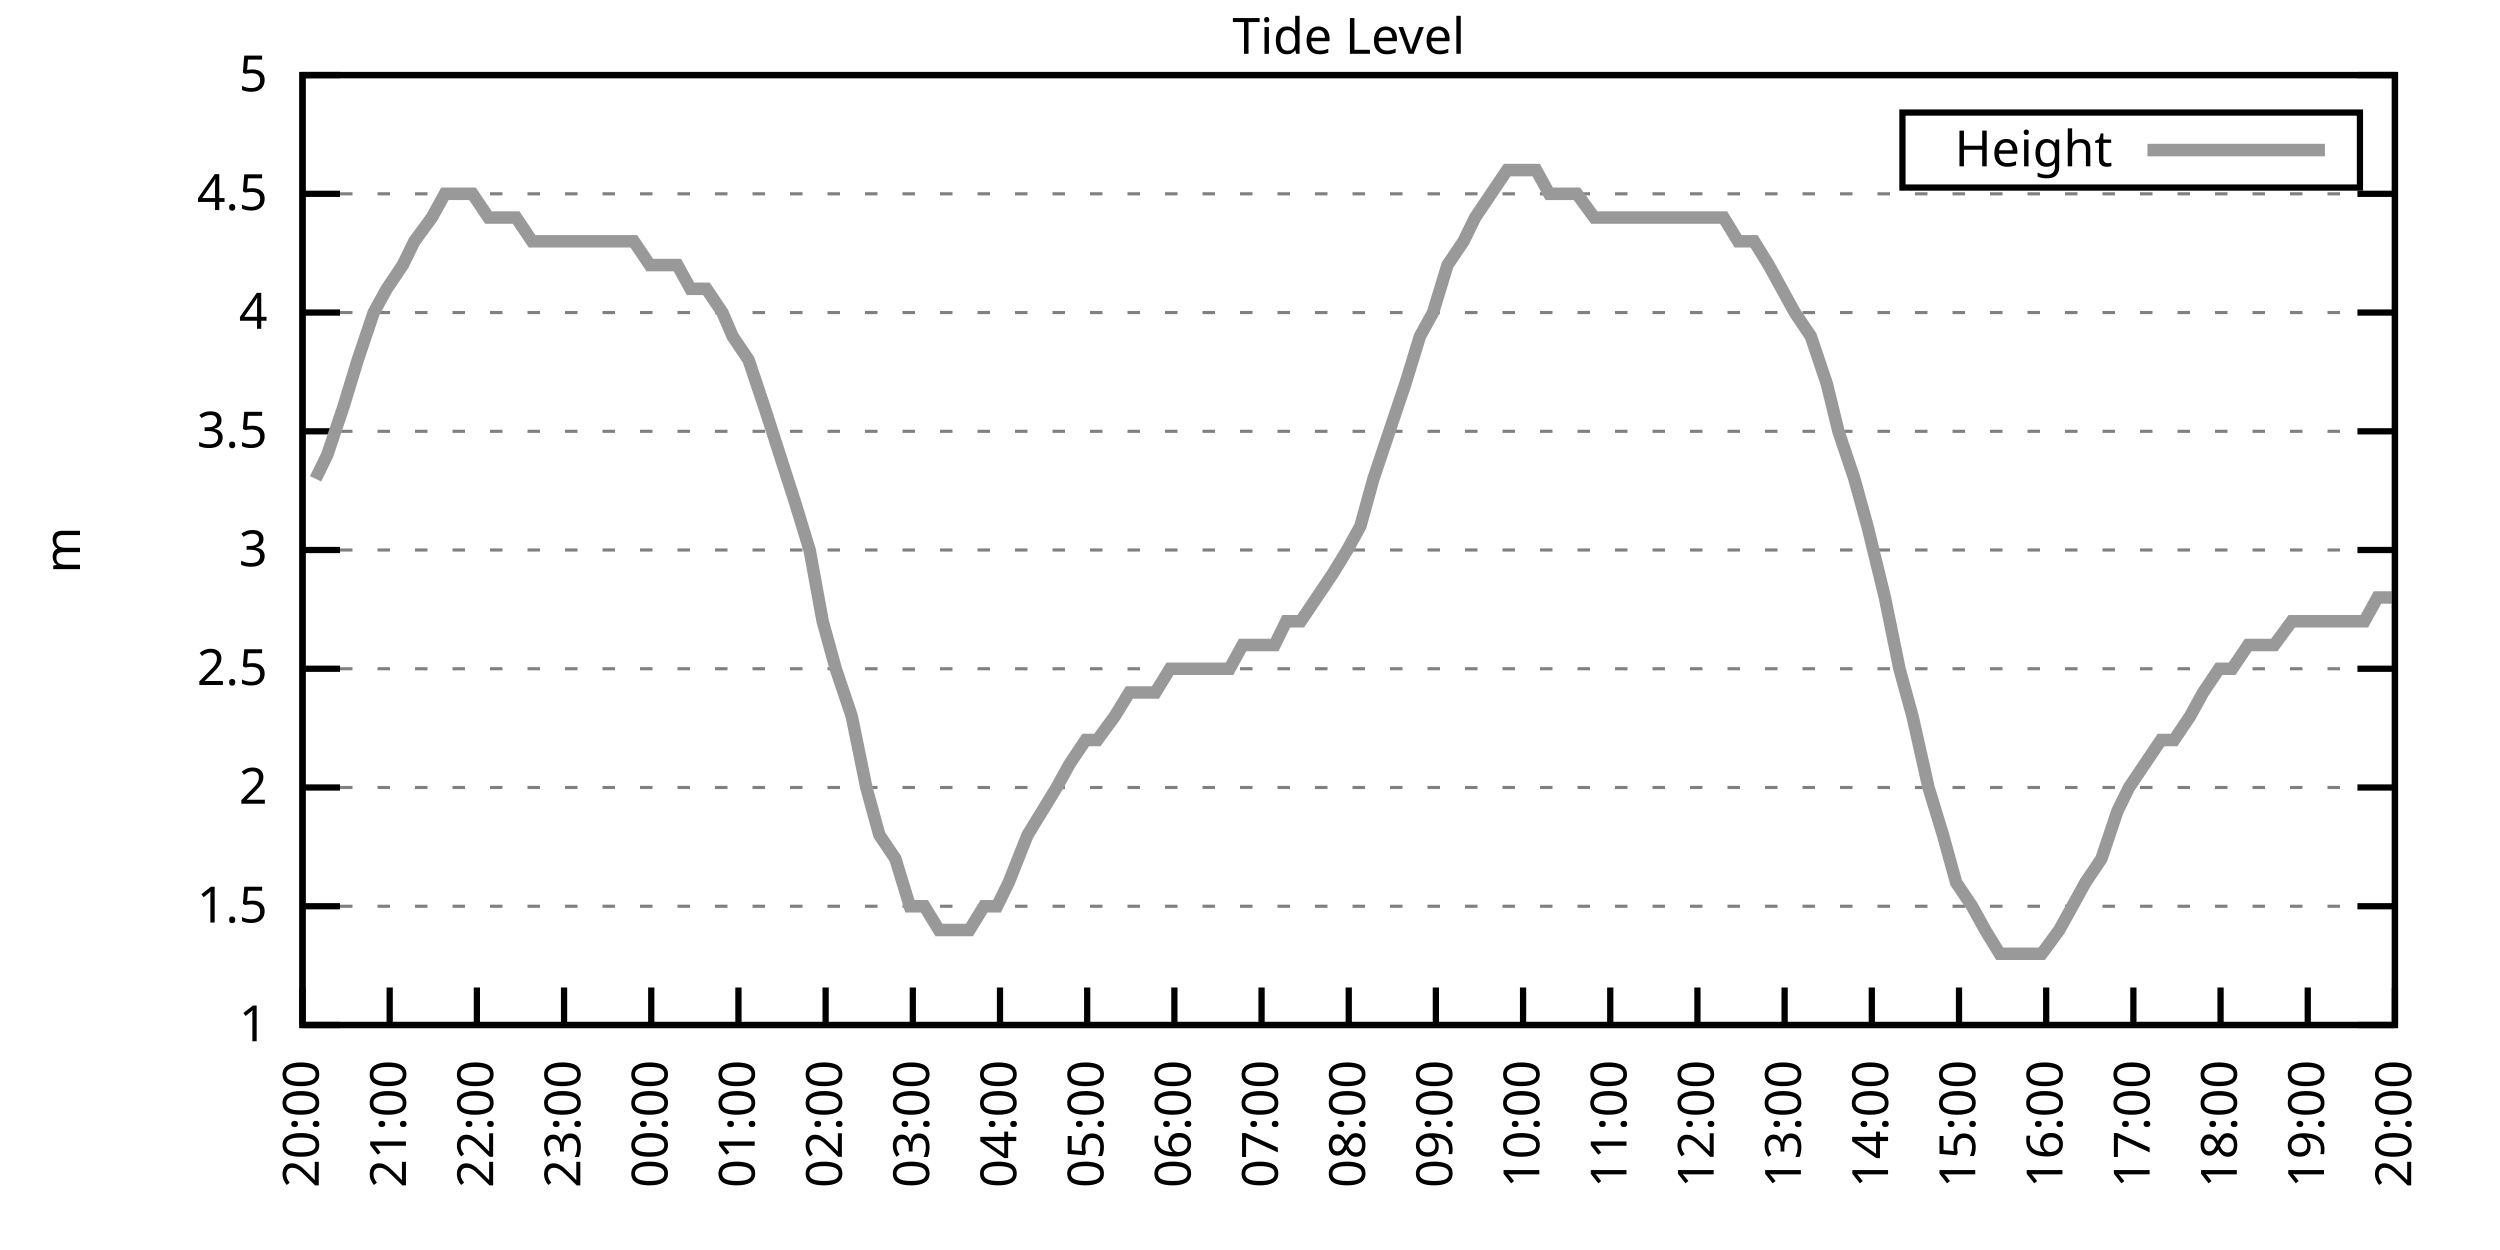
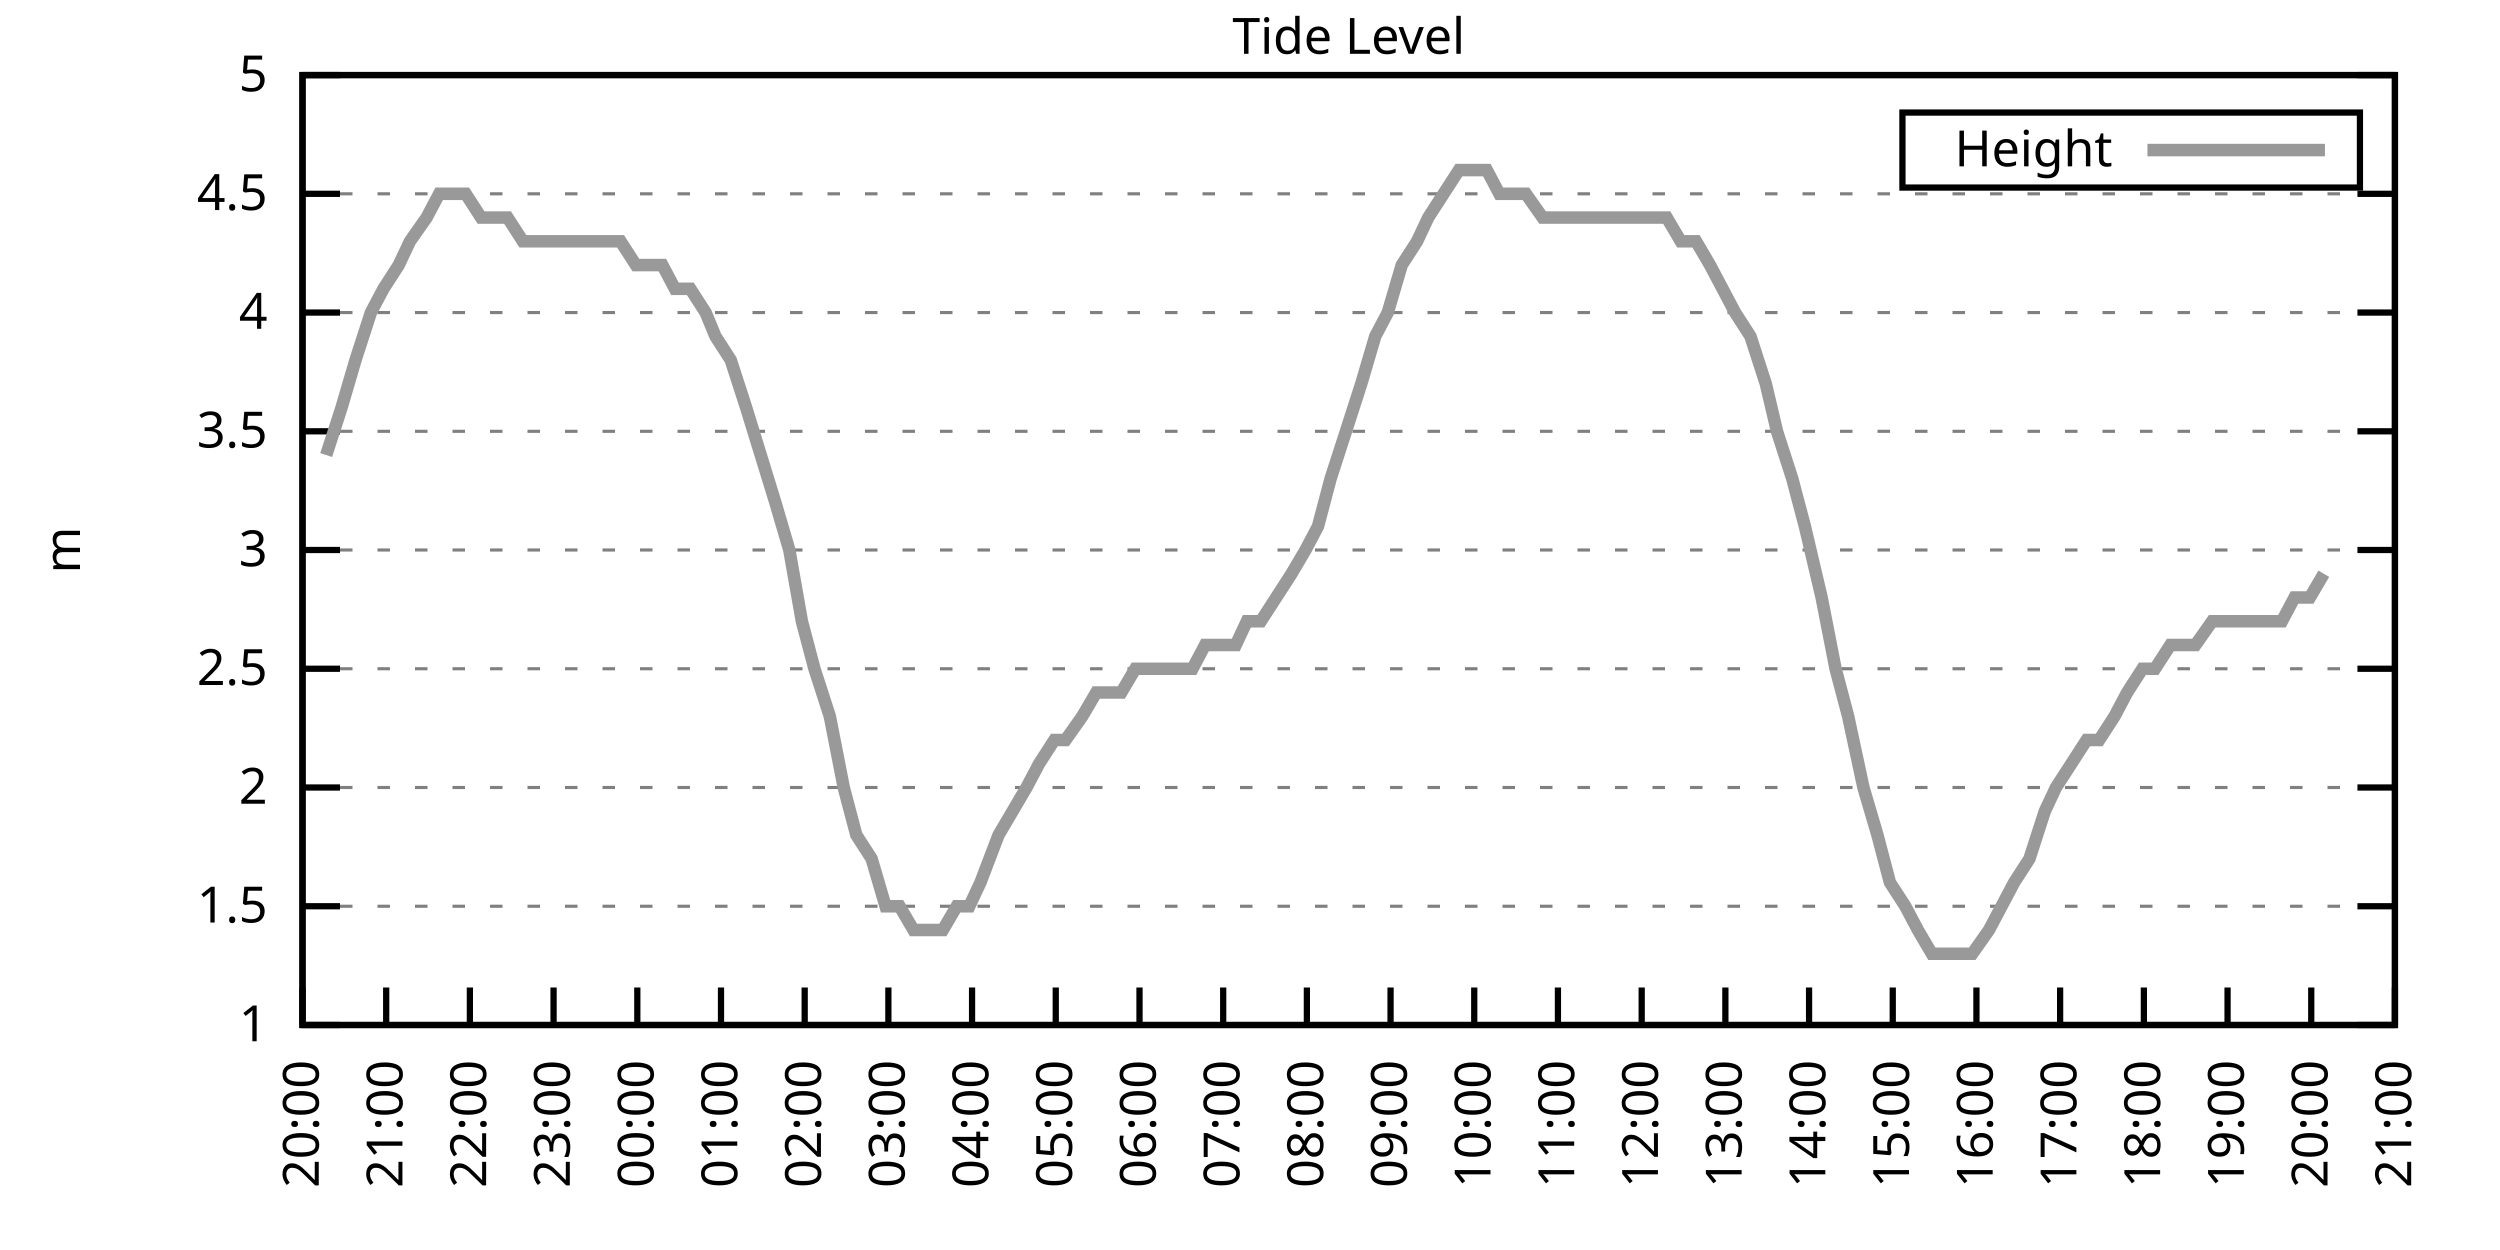
<svg xmlns="http://www.w3.org/2000/svg" xmlns:xlink="http://www.w3.org/1999/xlink" width="400" height="200" viewBox="0 0 400 200">
  <g id="gnuplot_canvas">
    <rect x="0" y="0" width="400" height="200" fill="none" />
    <defs>
      <circle id="gpDot" r="0.5" stroke-width="0.5" stroke="currentColor" />
      <path id="gpPt0" stroke-width="0.333" stroke="currentColor" d="M-1,0 h2 M0,-1 v2" />
      <path id="gpPt1" stroke-width="0.333" stroke="currentColor" d="M-1,-1 L1,1 M1,-1 L-1,1" />
      <path id="gpPt2" stroke-width="0.333" stroke="currentColor" d="M-1,0 L1,0 M0,-1 L0,1 M-1,-1 L1,1 M-1,1 L1,-1" />
      <rect id="gpPt3" stroke-width="0.333" stroke="currentColor" x="-1" y="-1" width="2" height="2" />
      <rect id="gpPt4" stroke-width="0.333" stroke="currentColor" fill="currentColor" x="-1" y="-1" width="2" height="2" />
      <circle id="gpPt5" stroke-width="0.333" stroke="currentColor" cx="0" cy="0" r="1" />
      <use xlink:href="#gpPt5" id="gpPt6" fill="currentColor" stroke="none" />
      <path id="gpPt7" stroke-width="0.333" stroke="currentColor" d="M0,-1.33 L-1.33,0.67 L1.33,0.67 z" />
      <use xlink:href="#gpPt7" id="gpPt8" fill="currentColor" stroke="none" />
      <use xlink:href="#gpPt7" id="gpPt9" stroke="currentColor" transform="rotate(180)" />
      <use xlink:href="#gpPt9" id="gpPt10" fill="currentColor" stroke="none" />
      <use xlink:href="#gpPt3" id="gpPt11" stroke="currentColor" transform="rotate(45)" />
      <use xlink:href="#gpPt11" id="gpPt12" fill="currentColor" stroke="none" />
      <path id="gpPt13" stroke-width="0.333" stroke="currentColor" d="M0,1.330 L1.265,0.411 L0.782,-1.067 L-0.782,-1.076 L-1.265,0.411 z" />
      <use xlink:href="#gpPt13" id="gpPt14" fill="currentColor" stroke="none" />
      <filter id="textbox" filterUnits="objectBoundingBox" x="0" y="0" height="1" width="1">
        <feFlood flood-color="white" flood-opacity="1" result="bgnd" />
        <feComposite in="SourceGraphic" in2="bgnd" operator="atop" />
      </filter>
      <filter id="greybox" filterUnits="objectBoundingBox" x="0" y="0" height="1" width="1">
        <feFlood flood-color="lightgrey" flood-opacity="1" result="grey" />
        <feComposite in="SourceGraphic" in2="grey" operator="atop" />
      </filter>
    </defs>
    <g fill="none" color="white" stroke="currentColor" stroke-width="1.00" stroke-linecap="butt" stroke-linejoin="miter">
</g>
    <g fill="none" color="black" stroke="currentColor" stroke-width="1.00" stroke-linecap="butt" stroke-linejoin="miter">
      <g stroke="none" shape-rendering="crispEdges">
        <polygon fill="rgb(255, 255, 255)" points="48.40,164.00 383.18,164.00 383.18,12.02 48.40,12.02 " />
      </g>
    </g>
    <g fill="none" color="black" stroke="currentColor" stroke-width="1.00" stroke-linecap="butt" stroke-linejoin="miter">
</g>
    <g fill="none" color="black" stroke="black" stroke-width="0.50" stroke-linecap="butt" stroke-linejoin="miter">
</g>
    <g fill="none" color="gray" stroke="currentColor" stroke-width="0.50" stroke-linecap="butt" stroke-linejoin="miter">
      <path stroke="gray" stroke-dasharray="2,4" class="gridline" d="M48.40,164.00 L383.19,164.00  " />
    </g>
    <g fill="none" color="gray" stroke="gray" stroke-width="1.00" stroke-linecap="butt" stroke-linejoin="miter">
</g>
    <g fill="none" color="black" stroke="currentColor" stroke-width="1.00" stroke-linecap="butt" stroke-linejoin="miter">
      <path stroke="black" d="M48.40,164.00 L54.40,164.00 M383.19,164.00 L377.19,164.00  " />
      <g transform="translate(42.80,166.60)" stroke="none" fill="black" font-family="Sans" font-size="8.00" text-anchor="end">
        <text>
          <tspan font-family="Sans"> 1</tspan>
        </text>
      </g>
    </g>
    <g fill="none" color="black" stroke="currentColor" stroke-width="1.00" stroke-linecap="butt" stroke-linejoin="miter">
</g>
    <g fill="none" color="black" stroke="black" stroke-width="0.50" stroke-linecap="butt" stroke-linejoin="miter">
</g>
    <g fill="none" color="gray" stroke="currentColor" stroke-width="0.50" stroke-linecap="butt" stroke-linejoin="miter">
      <path stroke="gray" stroke-dasharray="2,4" class="gridline" d="M48.40,145.00 L383.19,145.00  " />
    </g>
    <g fill="none" color="gray" stroke="gray" stroke-width="1.00" stroke-linecap="butt" stroke-linejoin="miter">
</g>
    <g fill="none" color="black" stroke="currentColor" stroke-width="1.00" stroke-linecap="butt" stroke-linejoin="miter">
      <path stroke="black" d="M48.40,145.00 L54.40,145.00 M383.19,145.00 L377.19,145.00  " />
      <g transform="translate(42.80,147.60)" stroke="none" fill="black" font-family="Sans" font-size="8.00" text-anchor="end">
        <text>
          <tspan font-family="Sans"> 1.5</tspan>
        </text>
      </g>
    </g>
    <g fill="none" color="black" stroke="currentColor" stroke-width="1.00" stroke-linecap="butt" stroke-linejoin="miter">
</g>
    <g fill="none" color="black" stroke="black" stroke-width="0.50" stroke-linecap="butt" stroke-linejoin="miter">
</g>
    <g fill="none" color="gray" stroke="currentColor" stroke-width="0.50" stroke-linecap="butt" stroke-linejoin="miter">
      <path stroke="gray" stroke-dasharray="2,4" class="gridline" d="M48.40,126.00 L383.19,126.00  " />
    </g>
    <g fill="none" color="gray" stroke="gray" stroke-width="1.00" stroke-linecap="butt" stroke-linejoin="miter">
</g>
    <g fill="none" color="black" stroke="currentColor" stroke-width="1.00" stroke-linecap="butt" stroke-linejoin="miter">
      <path stroke="black" d="M48.40,126.00 L54.40,126.00 M383.19,126.00 L377.19,126.00  " />
      <g transform="translate(42.80,128.60)" stroke="none" fill="black" font-family="Sans" font-size="8.00" text-anchor="end">
        <text>
          <tspan font-family="Sans"> 2</tspan>
        </text>
      </g>
    </g>
    <g fill="none" color="black" stroke="currentColor" stroke-width="1.00" stroke-linecap="butt" stroke-linejoin="miter">
</g>
    <g fill="none" color="black" stroke="black" stroke-width="0.50" stroke-linecap="butt" stroke-linejoin="miter">
</g>
    <g fill="none" color="gray" stroke="currentColor" stroke-width="0.50" stroke-linecap="butt" stroke-linejoin="miter">
      <path stroke="gray" stroke-dasharray="2,4" class="gridline" d="M48.40,107.00 L383.19,107.00  " />
    </g>
    <g fill="none" color="gray" stroke="gray" stroke-width="1.00" stroke-linecap="butt" stroke-linejoin="miter">
</g>
    <g fill="none" color="black" stroke="currentColor" stroke-width="1.00" stroke-linecap="butt" stroke-linejoin="miter">
      <path stroke="black" d="M48.40,107.00 L54.40,107.00 M383.19,107.00 L377.19,107.00  " />
      <g transform="translate(42.80,109.60)" stroke="none" fill="black" font-family="Sans" font-size="8.00" text-anchor="end">
        <text>
          <tspan font-family="Sans"> 2.5</tspan>
        </text>
      </g>
    </g>
    <g fill="none" color="black" stroke="currentColor" stroke-width="1.00" stroke-linecap="butt" stroke-linejoin="miter">
</g>
    <g fill="none" color="black" stroke="black" stroke-width="0.50" stroke-linecap="butt" stroke-linejoin="miter">
</g>
    <g fill="none" color="gray" stroke="currentColor" stroke-width="0.50" stroke-linecap="butt" stroke-linejoin="miter">
      <path stroke="gray" stroke-dasharray="2,4" class="gridline" d="M48.40,88.00 L383.19,88.00  " />
    </g>
    <g fill="none" color="gray" stroke="gray" stroke-width="1.00" stroke-linecap="butt" stroke-linejoin="miter">
</g>
    <g fill="none" color="black" stroke="currentColor" stroke-width="1.00" stroke-linecap="butt" stroke-linejoin="miter">
      <path stroke="black" d="M48.40,88.00 L54.40,88.00 M383.19,88.00 L377.19,88.00  " />
      <g transform="translate(42.80,90.60)" stroke="none" fill="black" font-family="Sans" font-size="8.00" text-anchor="end">
        <text>
          <tspan font-family="Sans"> 3</tspan>
        </text>
      </g>
    </g>
    <g fill="none" color="black" stroke="currentColor" stroke-width="1.00" stroke-linecap="butt" stroke-linejoin="miter">
</g>
    <g fill="none" color="black" stroke="black" stroke-width="0.50" stroke-linecap="butt" stroke-linejoin="miter">
</g>
    <g fill="none" color="gray" stroke="currentColor" stroke-width="0.50" stroke-linecap="butt" stroke-linejoin="miter">
      <path stroke="gray" stroke-dasharray="2,4" class="gridline" d="M48.40,69.01 L383.19,69.01  " />
    </g>
    <g fill="none" color="gray" stroke="gray" stroke-width="1.00" stroke-linecap="butt" stroke-linejoin="miter">
</g>
    <g fill="none" color="black" stroke="currentColor" stroke-width="1.00" stroke-linecap="butt" stroke-linejoin="miter">
      <path stroke="black" d="M48.40,69.01 L54.40,69.01 M383.19,69.01 L377.19,69.01  " />
      <g transform="translate(42.80,71.61)" stroke="none" fill="black" font-family="Sans" font-size="8.00" text-anchor="end">
        <text>
          <tspan font-family="Sans"> 3.5</tspan>
        </text>
      </g>
    </g>
    <g fill="none" color="black" stroke="currentColor" stroke-width="1.00" stroke-linecap="butt" stroke-linejoin="miter">
</g>
    <g fill="none" color="black" stroke="black" stroke-width="0.50" stroke-linecap="butt" stroke-linejoin="miter">
</g>
    <g fill="none" color="gray" stroke="currentColor" stroke-width="0.50" stroke-linecap="butt" stroke-linejoin="miter">
      <path stroke="gray" stroke-dasharray="2,4" class="gridline" d="M48.40,50.01 L383.19,50.01  " />
    </g>
    <g fill="none" color="gray" stroke="gray" stroke-width="1.00" stroke-linecap="butt" stroke-linejoin="miter">
</g>
    <g fill="none" color="black" stroke="currentColor" stroke-width="1.00" stroke-linecap="butt" stroke-linejoin="miter">
      <path stroke="black" d="M48.40,50.01 L54.40,50.01 M383.19,50.01 L377.19,50.01  " />
      <g transform="translate(42.80,52.61)" stroke="none" fill="black" font-family="Sans" font-size="8.00" text-anchor="end">
        <text>
          <tspan font-family="Sans"> 4</tspan>
        </text>
      </g>
    </g>
    <g fill="none" color="black" stroke="currentColor" stroke-width="1.00" stroke-linecap="butt" stroke-linejoin="miter">
</g>
    <g fill="none" color="black" stroke="black" stroke-width="0.50" stroke-linecap="butt" stroke-linejoin="miter">
</g>
    <g fill="none" color="gray" stroke="currentColor" stroke-width="0.50" stroke-linecap="butt" stroke-linejoin="miter">
      <path stroke="gray" stroke-dasharray="2,4" class="gridline" d="M48.40,31.01 L383.19,31.01  " />
    </g>
    <g fill="none" color="gray" stroke="gray" stroke-width="1.00" stroke-linecap="butt" stroke-linejoin="miter">
</g>
    <g fill="none" color="black" stroke="currentColor" stroke-width="1.00" stroke-linecap="butt" stroke-linejoin="miter">
      <path stroke="black" d="M48.40,31.01 L54.40,31.01 M383.19,31.01 L377.19,31.01  " />
      <g transform="translate(42.80,33.61)" stroke="none" fill="black" font-family="Sans" font-size="8.00" text-anchor="end">
        <text>
          <tspan font-family="Sans"> 4.5</tspan>
        </text>
      </g>
    </g>
    <g fill="none" color="black" stroke="currentColor" stroke-width="1.00" stroke-linecap="butt" stroke-linejoin="miter">
</g>
    <g fill="none" color="black" stroke="black" stroke-width="0.50" stroke-linecap="butt" stroke-linejoin="miter">
</g>
    <g fill="none" color="gray" stroke="currentColor" stroke-width="0.50" stroke-linecap="butt" stroke-linejoin="miter">
      <path stroke="gray" stroke-dasharray="2,4" class="gridline" d="M48.40,12.01 L383.19,12.01  " />
    </g>
    <g fill="none" color="gray" stroke="gray" stroke-width="1.00" stroke-linecap="butt" stroke-linejoin="miter">
</g>
    <g fill="none" color="black" stroke="currentColor" stroke-width="1.00" stroke-linecap="butt" stroke-linejoin="miter">
      <path stroke="black" d="M48.40,12.01 L54.40,12.01 M383.19,12.01 L377.19,12.01  " />
      <g transform="translate(42.80,14.61)" stroke="none" fill="black" font-family="Sans" font-size="8.00" text-anchor="end">
        <text>
          <tspan font-family="Sans"> 5</tspan>
        </text>
      </g>
    </g>
    <g fill="none" color="black" stroke="currentColor" stroke-width="1.00" stroke-linecap="butt" stroke-linejoin="miter">
      <path stroke="black" d="M48.40,164.00 L48.40,158.00  " />
      <g transform="translate(51.00,169.60) rotate(270.00)" stroke="none" fill="black" font-family="Sans" font-size="8.00" text-anchor="end">
        <text>
          <tspan font-family="Sans">20:00</tspan>
        </text>
      </g>
    </g>
    <g fill="none" color="black" stroke="currentColor" stroke-width="1.00" stroke-linecap="butt" stroke-linejoin="miter">
-       <path stroke="black" d="M62.35,164.00 L62.35,158.00  " />
-       <g transform="translate(64.95,169.60) rotate(270.00)" stroke="none" fill="black" font-family="Sans" font-size="8.00" text-anchor="end">
+       <path stroke="black" d="M61.79,164.00 L61.79,158.00  " />
+       <g transform="translate(64.39,169.60) rotate(270.00)" stroke="none" fill="black" font-family="Sans" font-size="8.00" text-anchor="end">
        <text>
          <tspan font-family="Sans">21:00</tspan>
        </text>
      </g>
    </g>
    <g fill="none" color="black" stroke="currentColor" stroke-width="1.00" stroke-linecap="butt" stroke-linejoin="miter">
-       <path stroke="black" d="M76.30,164.00 L76.30,158.00  " />
-       <g transform="translate(78.90,169.60) rotate(270.00)" stroke="none" fill="black" font-family="Sans" font-size="8.00" text-anchor="end">
+       <path stroke="black" d="M75.18,164.00 L75.18,158.00  " />
+       <g transform="translate(77.78,169.60) rotate(270.00)" stroke="none" fill="black" font-family="Sans" font-size="8.00" text-anchor="end">
        <text>
          <tspan font-family="Sans">22:00</tspan>
        </text>
      </g>
    </g>
    <g fill="none" color="black" stroke="currentColor" stroke-width="1.00" stroke-linecap="butt" stroke-linejoin="miter">
-       <path stroke="black" d="M90.25,164.00 L90.25,158.00  " />
-       <g transform="translate(92.85,169.60) rotate(270.00)" stroke="none" fill="black" font-family="Sans" font-size="8.00" text-anchor="end">
+       <path stroke="black" d="M88.57,164.00 L88.57,158.00  " />
+       <g transform="translate(91.17,169.60) rotate(270.00)" stroke="none" fill="black" font-family="Sans" font-size="8.00" text-anchor="end">
        <text>
          <tspan font-family="Sans">23:00</tspan>
        </text>
      </g>
    </g>
    <g fill="none" color="black" stroke="currentColor" stroke-width="1.00" stroke-linecap="butt" stroke-linejoin="miter">
-       <path stroke="black" d="M104.20,164.00 L104.20,158.00  " />
-       <g transform="translate(106.80,169.60) rotate(270.00)" stroke="none" fill="black" font-family="Sans" font-size="8.00" text-anchor="end">
+       <path stroke="black" d="M101.97,164.00 L101.97,158.00  " />
+       <g transform="translate(104.57,169.60) rotate(270.00)" stroke="none" fill="black" font-family="Sans" font-size="8.00" text-anchor="end">
        <text>
          <tspan font-family="Sans">00:00</tspan>
        </text>
      </g>
    </g>
    <g fill="none" color="black" stroke="currentColor" stroke-width="1.00" stroke-linecap="butt" stroke-linejoin="miter">
-       <path stroke="black" d="M118.15,164.00 L118.15,158.00  " />
-       <g transform="translate(120.75,169.60) rotate(270.00)" stroke="none" fill="black" font-family="Sans" font-size="8.00" text-anchor="end">
+       <path stroke="black" d="M115.36,164.00 L115.36,158.00  " />
+       <g transform="translate(117.96,169.60) rotate(270.00)" stroke="none" fill="black" font-family="Sans" font-size="8.00" text-anchor="end">
        <text>
          <tspan font-family="Sans">01:00</tspan>
        </text>
      </g>
    </g>
    <g fill="none" color="black" stroke="currentColor" stroke-width="1.00" stroke-linecap="butt" stroke-linejoin="miter">
-       <path stroke="black" d="M132.10,164.00 L132.10,158.00  " />
-       <g transform="translate(134.70,169.60) rotate(270.00)" stroke="none" fill="black" font-family="Sans" font-size="8.00" text-anchor="end">
+       <path stroke="black" d="M128.75,164.00 L128.75,158.00  " />
+       <g transform="translate(131.35,169.60) rotate(270.00)" stroke="none" fill="black" font-family="Sans" font-size="8.00" text-anchor="end">
        <text>
          <tspan font-family="Sans">02:00</tspan>
        </text>
      </g>
    </g>
    <g fill="none" color="black" stroke="currentColor" stroke-width="1.00" stroke-linecap="butt" stroke-linejoin="miter">
-       <path stroke="black" d="M146.05,164.00 L146.05,158.00  " />
-       <g transform="translate(148.65,169.60) rotate(270.00)" stroke="none" fill="black" font-family="Sans" font-size="8.00" text-anchor="end">
+       <path stroke="black" d="M142.14,164.00 L142.14,158.00  " />
+       <g transform="translate(144.74,169.60) rotate(270.00)" stroke="none" fill="black" font-family="Sans" font-size="8.00" text-anchor="end">
        <text>
          <tspan font-family="Sans">03:00</tspan>
        </text>
      </g>
    </g>
    <g fill="none" color="black" stroke="currentColor" stroke-width="1.00" stroke-linecap="butt" stroke-linejoin="miter">
-       <path stroke="black" d="M160.00,164.00 L160.00,158.00  " />
-       <g transform="translate(162.60,169.60) rotate(270.00)" stroke="none" fill="black" font-family="Sans" font-size="8.00" text-anchor="end">
+       <path stroke="black" d="M155.53,164.00 L155.53,158.00  " />
+       <g transform="translate(158.13,169.60) rotate(270.00)" stroke="none" fill="black" font-family="Sans" font-size="8.00" text-anchor="end">
        <text>
          <tspan font-family="Sans">04:00</tspan>
        </text>
      </g>
    </g>
    <g fill="none" color="black" stroke="currentColor" stroke-width="1.00" stroke-linecap="butt" stroke-linejoin="miter">
-       <path stroke="black" d="M173.95,164.00 L173.95,158.00  " />
-       <g transform="translate(176.55,169.60) rotate(270.00)" stroke="none" fill="black" font-family="Sans" font-size="8.00" text-anchor="end">
+       <path stroke="black" d="M168.92,164.00 L168.92,158.00  " />
+       <g transform="translate(171.52,169.60) rotate(270.00)" stroke="none" fill="black" font-family="Sans" font-size="8.00" text-anchor="end">
        <text>
          <tspan font-family="Sans">05:00</tspan>
        </text>
      </g>
    </g>
    <g fill="none" color="black" stroke="currentColor" stroke-width="1.00" stroke-linecap="butt" stroke-linejoin="miter">
-       <path stroke="black" d="M187.90,164.00 L187.90,158.00  " />
-       <g transform="translate(190.50,169.60) rotate(270.00)" stroke="none" fill="black" font-family="Sans" font-size="8.00" text-anchor="end">
+       <path stroke="black" d="M182.32,164.00 L182.32,158.00  " />
+       <g transform="translate(184.92,169.60) rotate(270.00)" stroke="none" fill="black" font-family="Sans" font-size="8.00" text-anchor="end">
        <text>
          <tspan font-family="Sans">06:00</tspan>
        </text>
      </g>
    </g>
    <g fill="none" color="black" stroke="currentColor" stroke-width="1.00" stroke-linecap="butt" stroke-linejoin="miter">
-       <path stroke="black" d="M201.85,164.00 L201.85,158.00  " />
-       <g transform="translate(204.45,169.60) rotate(270.00)" stroke="none" fill="black" font-family="Sans" font-size="8.00" text-anchor="end">
+       <path stroke="black" d="M195.71,164.00 L195.71,158.00  " />
+       <g transform="translate(198.31,169.60) rotate(270.00)" stroke="none" fill="black" font-family="Sans" font-size="8.00" text-anchor="end">
        <text>
          <tspan font-family="Sans">07:00</tspan>
        </text>
      </g>
    </g>
    <g fill="none" color="black" stroke="currentColor" stroke-width="1.00" stroke-linecap="butt" stroke-linejoin="miter">
-       <path stroke="black" d="M215.80,164.00 L215.80,158.00  " />
-       <g transform="translate(218.40,169.60) rotate(270.00)" stroke="none" fill="black" font-family="Sans" font-size="8.00" text-anchor="end">
+       <path stroke="black" d="M209.10,164.00 L209.10,158.00  " />
+       <g transform="translate(211.70,169.60) rotate(270.00)" stroke="none" fill="black" font-family="Sans" font-size="8.00" text-anchor="end">
        <text>
          <tspan font-family="Sans">08:00</tspan>
        </text>
      </g>
    </g>
    <g fill="none" color="black" stroke="currentColor" stroke-width="1.00" stroke-linecap="butt" stroke-linejoin="miter">
-       <path stroke="black" d="M229.74,164.00 L229.74,158.00  " />
-       <g transform="translate(232.34,169.60) rotate(270.00)" stroke="none" fill="black" font-family="Sans" font-size="8.00" text-anchor="end">
+       <path stroke="black" d="M222.49,164.00 L222.49,158.00  " />
+       <g transform="translate(225.09,169.60) rotate(270.00)" stroke="none" fill="black" font-family="Sans" font-size="8.00" text-anchor="end">
        <text>
          <tspan font-family="Sans">09:00</tspan>
        </text>
      </g>
    </g>
    <g fill="none" color="black" stroke="currentColor" stroke-width="1.00" stroke-linecap="butt" stroke-linejoin="miter">
-       <path stroke="black" d="M243.69,164.00 L243.69,158.00  " />
-       <g transform="translate(246.29,169.60) rotate(270.00)" stroke="none" fill="black" font-family="Sans" font-size="8.00" text-anchor="end">
+       <path stroke="black" d="M235.88,164.00 L235.88,158.00  " />
+       <g transform="translate(238.48,169.60) rotate(270.00)" stroke="none" fill="black" font-family="Sans" font-size="8.00" text-anchor="end">
        <text>
          <tspan font-family="Sans">10:00</tspan>
        </text>
      </g>
    </g>
    <g fill="none" color="black" stroke="currentColor" stroke-width="1.00" stroke-linecap="butt" stroke-linejoin="miter">
-       <path stroke="black" d="M257.64,164.00 L257.64,158.00  " />
-       <g transform="translate(260.24,169.60) rotate(270.00)" stroke="none" fill="black" font-family="Sans" font-size="8.00" text-anchor="end">
+       <path stroke="black" d="M249.27,164.00 L249.27,158.00  " />
+       <g transform="translate(251.87,169.60) rotate(270.00)" stroke="none" fill="black" font-family="Sans" font-size="8.00" text-anchor="end">
        <text>
          <tspan font-family="Sans">11:00</tspan>
        </text>
      </g>
    </g>
    <g fill="none" color="black" stroke="currentColor" stroke-width="1.00" stroke-linecap="butt" stroke-linejoin="miter">
-       <path stroke="black" d="M271.59,164.00 L271.59,158.00  " />
-       <g transform="translate(274.19,169.60) rotate(270.00)" stroke="none" fill="black" font-family="Sans" font-size="8.00" text-anchor="end">
+       <path stroke="black" d="M262.67,164.00 L262.67,158.00  " />
+       <g transform="translate(265.27,169.60) rotate(270.00)" stroke="none" fill="black" font-family="Sans" font-size="8.00" text-anchor="end">
        <text>
          <tspan font-family="Sans">12:00</tspan>
        </text>
      </g>
    </g>
    <g fill="none" color="black" stroke="currentColor" stroke-width="1.00" stroke-linecap="butt" stroke-linejoin="miter">
-       <path stroke="black" d="M285.54,164.00 L285.54,158.00  " />
-       <g transform="translate(288.14,169.60) rotate(270.00)" stroke="none" fill="black" font-family="Sans" font-size="8.00" text-anchor="end">
+       <path stroke="black" d="M276.06,164.00 L276.06,158.00  " />
+       <g transform="translate(278.66,169.60) rotate(270.00)" stroke="none" fill="black" font-family="Sans" font-size="8.00" text-anchor="end">
        <text>
          <tspan font-family="Sans">13:00</tspan>
        </text>
      </g>
    </g>
    <g fill="none" color="black" stroke="currentColor" stroke-width="1.00" stroke-linecap="butt" stroke-linejoin="miter">
-       <path stroke="black" d="M299.49,164.00 L299.49,158.00  " />
-       <g transform="translate(302.09,169.60) rotate(270.00)" stroke="none" fill="black" font-family="Sans" font-size="8.00" text-anchor="end">
+       <path stroke="black" d="M289.45,164.00 L289.45,158.00  " />
+       <g transform="translate(292.05,169.60) rotate(270.00)" stroke="none" fill="black" font-family="Sans" font-size="8.00" text-anchor="end">
        <text>
          <tspan font-family="Sans">14:00</tspan>
        </text>
      </g>
    </g>
    <g fill="none" color="black" stroke="currentColor" stroke-width="1.00" stroke-linecap="butt" stroke-linejoin="miter">
-       <path stroke="black" d="M313.44,164.00 L313.44,158.00  " />
-       <g transform="translate(316.04,169.60) rotate(270.00)" stroke="none" fill="black" font-family="Sans" font-size="8.00" text-anchor="end">
+       <path stroke="black" d="M302.84,164.00 L302.84,158.00  " />
+       <g transform="translate(305.44,169.60) rotate(270.00)" stroke="none" fill="black" font-family="Sans" font-size="8.00" text-anchor="end">
        <text>
          <tspan font-family="Sans">15:00</tspan>
        </text>
      </g>
    </g>
    <g fill="none" color="black" stroke="currentColor" stroke-width="1.00" stroke-linecap="butt" stroke-linejoin="miter">
-       <path stroke="black" d="M327.39,164.00 L327.39,158.00  " />
-       <g transform="translate(329.99,169.60) rotate(270.00)" stroke="none" fill="black" font-family="Sans" font-size="8.00" text-anchor="end">
+       <path stroke="black" d="M316.23,164.00 L316.23,158.00  " />
+       <g transform="translate(318.83,169.60) rotate(270.00)" stroke="none" fill="black" font-family="Sans" font-size="8.00" text-anchor="end">
        <text>
          <tspan font-family="Sans">16:00</tspan>
        </text>
      </g>
    </g>
    <g fill="none" color="black" stroke="currentColor" stroke-width="1.00" stroke-linecap="butt" stroke-linejoin="miter">
-       <path stroke="black" d="M341.34,164.00 L341.34,158.00  " />
-       <g transform="translate(343.94,169.60) rotate(270.00)" stroke="none" fill="black" font-family="Sans" font-size="8.00" text-anchor="end">
+       <path stroke="black" d="M329.62,164.00 L329.62,158.00  " />
+       <g transform="translate(332.22,169.60) rotate(270.00)" stroke="none" fill="black" font-family="Sans" font-size="8.00" text-anchor="end">
        <text>
          <tspan font-family="Sans">17:00</tspan>
        </text>
      </g>
    </g>
    <g fill="none" color="black" stroke="currentColor" stroke-width="1.00" stroke-linecap="butt" stroke-linejoin="miter">
-       <path stroke="black" d="M355.29,164.00 L355.29,158.00  " />
-       <g transform="translate(357.89,169.60) rotate(270.00)" stroke="none" fill="black" font-family="Sans" font-size="8.00" text-anchor="end">
+       <path stroke="black" d="M343.02,164.00 L343.02,158.00  " />
+       <g transform="translate(345.62,169.60) rotate(270.00)" stroke="none" fill="black" font-family="Sans" font-size="8.00" text-anchor="end">
        <text>
          <tspan font-family="Sans">18:00</tspan>
        </text>
      </g>
    </g>
    <g fill="none" color="black" stroke="currentColor" stroke-width="1.00" stroke-linecap="butt" stroke-linejoin="miter">
-       <path stroke="black" d="M369.24,164.00 L369.24,158.00  " />
-       <g transform="translate(371.84,169.60) rotate(270.00)" stroke="none" fill="black" font-family="Sans" font-size="8.00" text-anchor="end">
+       <path stroke="black" d="M356.41,164.00 L356.41,158.00  " />
+       <g transform="translate(359.01,169.60) rotate(270.00)" stroke="none" fill="black" font-family="Sans" font-size="8.00" text-anchor="end">
        <text>
          <tspan font-family="Sans">19:00</tspan>
+         </text>
+       </g>
+     </g>
+     <g fill="none" color="black" stroke="currentColor" stroke-width="1.00" stroke-linecap="butt" stroke-linejoin="miter">
+       <path stroke="black" d="M369.80,164.00 L369.80,158.00  " />
+       <g transform="translate(372.40,169.60) rotate(270.00)" stroke="none" fill="black" font-family="Sans" font-size="8.00" text-anchor="end">
+         <text>
+           <tspan font-family="Sans">20:00</tspan>
        </text>
      </g>
    </g>
    <g fill="none" color="black" stroke="currentColor" stroke-width="1.00" stroke-linecap="butt" stroke-linejoin="miter">
      <path stroke="black" d="M383.19,164.00 L383.19,158.00  " />
      <g transform="translate(385.79,169.60) rotate(270.00)" stroke="none" fill="black" font-family="Sans" font-size="8.00" text-anchor="end">
        <text>
-           <tspan font-family="Sans">20:00</tspan>
+           <tspan font-family="Sans">21:00</tspan>
        </text>
      </g>
    </g>
    <g fill="none" color="black" stroke="currentColor" stroke-width="1.00" stroke-linecap="butt" stroke-linejoin="miter">
</g>
    <g fill="none" color="black" stroke="currentColor" stroke-width="1.00" stroke-linecap="butt" stroke-linejoin="miter">
      <path stroke="black" d="M48.40,12.01 L48.40,164.00 L383.19,164.00 L383.19,12.01 L48.40,12.01 Z  " />
    </g>
    <g fill="none" color="black" stroke="currentColor" stroke-width="1.00" stroke-linecap="butt" stroke-linejoin="miter">
</g>
    <g fill="none" color="black" stroke="currentColor" stroke-width="1.00" stroke-linecap="butt" stroke-linejoin="miter">
      <path stroke="black" d="M304.39,30.01 L304.39,18.01 L377.59,18.01 L377.59,30.01 L304.39,30.01 Z  " />
    </g>
    <g id="Tide_level_plot_1">
      <g fill="none" color="white" stroke="black" stroke-width="2.00" stroke-linecap="butt" stroke-linejoin="miter">
</g>
      <g fill="none" color="black" stroke="currentColor" stroke-width="2.00" stroke-linecap="butt" stroke-linejoin="miter">
        <g transform="translate(337.99,26.61)" stroke="none" fill="black" font-family="Sans" font-size="8.00" text-anchor="end">
          <text>
            <tspan font-family="Sans">Height</tspan>
          </text>
        </g>
      </g>
      <g fill="none" color="black" stroke="currentColor" stroke-width="2.00" stroke-linecap="butt" stroke-linejoin="miter">
-         <path stroke="rgb(153, 153, 153)" d="M343.59,24.01 L371.99,24.01 M50.49,76.61 L52.35,72.81 L54.91,65.21 L57.23,57.61 L59.79,50.01 L61.88,46.21   L64.44,42.41 L66.30,38.61 L69.09,34.81 L71.18,31.01 L73.51,31.01 L75.60,31.01 L78.16,34.81 L80.72,34.81   L82.58,34.81 L85.13,38.61 L87.46,38.61 L90.02,38.61 L92.11,38.61 L94.43,38.61 L96.76,38.61 L99.32,38.61   L101.41,38.61 L103.97,42.41 L106.06,42.41 L108.38,42.41 L110.48,46.21 L113.03,46.21 L115.59,50.01 L117.22,53.81   L119.78,57.61 L122.33,65.21 L127.22,80.41 L129.54,88.00 L131.63,99.40 L133.72,107.00 L136.28,114.60 L138.61,126.00   L140.70,133.60 L143.26,137.40 L145.58,145.00 L147.91,145.00 L150.23,148.80 L152.32,148.80 L155.11,148.80 L157.44,145.00   L159.53,145.00 L161.39,141.20 L164.41,133.60 L166.74,129.80 L169.06,126.00 L171.16,122.20 L173.71,118.40 L175.57,118.40   L178.36,114.60 L180.69,110.80 L183.01,110.80 L184.87,110.80 L187.20,107.00 L189.99,107.00 L192.31,107.00 L194.41,107.00   L196.73,107.00 L198.82,103.20 L201.15,103.20 L203.94,103.20 L205.80,99.40 L208.12,99.40 L210.68,95.60 L213.24,91.80   L215.56,88.00 L217.65,84.21 L219.75,76.61 L222.30,69.01 L224.86,61.41 L227.19,53.81 L229.28,50.01 L231.60,42.41   L234.16,38.61 L236.02,34.81 L238.58,31.01 L241.14,27.21 L243.23,27.21 L245.79,27.21 L247.88,31.01 L250.44,31.01   L252.30,31.01 L255.09,34.81 L257.41,34.81 L259.74,34.81 L261.83,34.81 L264.39,34.81 L266.71,34.81 L269.04,34.81   L270.90,34.81 L273.69,34.81 L275.78,34.81 L278.10,38.61 L280.66,38.61 L282.99,42.41 L287.17,50.01 L289.73,53.81   L292.29,61.41 L294.15,69.01 L296.70,76.61 L298.80,84.21 L301.58,95.60 L303.91,107.00 L306.00,114.60 L308.56,126.00   L310.88,133.60 L312.98,141.20 L315.53,145.00 L317.63,148.80 L319.95,152.60 L322.51,152.60 L324.83,152.60 L326.69,152.60   L329.48,148.80 L331.58,145.00 L333.67,141.20 L336.23,137.40 L338.78,129.80 L340.64,126.00 L343.20,122.20 L345.76,118.40   L347.85,118.40 L350.41,114.60 L352.50,110.80 L355.06,107.00 L357.15,107.00 L359.71,103.20 L362.03,103.20 L363.89,103.20   L366.68,99.40 L368.78,99.40 L371.33,99.40 L373.66,99.40 L375.75,99.40 L378.31,99.40 L380.40,95.60 L382.96,95.60    " />
+         <path stroke="rgb(153, 153, 153)" d="M343.59,24.01 L371.99,24.01 M52.19,72.81 L54.65,65.21 L56.88,57.61 L59.34,50.01 L61.35,46.21 L63.80,42.41   L65.59,38.61 L68.26,34.81 L70.27,31.01 L72.50,31.01 L74.51,31.01 L76.97,34.81 L79.42,34.81 L81.21,34.81   L83.66,38.61 L85.90,38.61 L88.35,38.61 L90.36,38.61 L92.59,38.61 L94.82,38.61 L97.28,38.61 L99.29,38.61   L101.74,42.41 L103.75,42.41 L105.98,42.41 L107.99,46.21 L110.45,46.21 L112.90,50.01 L114.47,53.81 L116.92,57.61   L119.38,65.21 L124.06,80.41 L126.29,88.00 L128.30,99.40 L130.31,107.00 L132.77,114.60 L135.00,126.00 L137.01,133.60   L139.46,137.40 L141.69,145.00 L143.93,145.00 L146.16,148.80 L148.17,148.80 L150.85,148.80 L153.08,145.00 L155.09,145.00   L156.87,141.20 L159.77,133.60 L162.01,129.80 L164.24,126.00 L166.25,122.20 L168.70,118.40 L170.49,118.40 L173.17,114.60   L175.40,110.80 L177.63,110.80 L179.41,110.80 L181.65,107.00 L184.32,107.00 L186.56,107.00 L188.57,107.00 L190.80,107.00   L192.81,103.20 L195.04,103.20 L197.72,103.20 L199.50,99.40 L201.73,99.40 L204.19,95.60 L206.64,91.80 L208.88,88.00   L210.88,84.21 L212.89,76.61 L215.35,69.01 L217.80,61.41 L220.04,53.81 L222.04,50.01 L224.28,42.41 L226.73,38.61   L228.52,34.81 L230.97,31.01 L233.43,27.21 L235.44,27.21 L237.89,27.21 L239.90,31.01 L242.36,31.01 L244.14,31.01   L246.82,34.81 L249.05,34.81 L251.28,34.81 L253.29,34.81 L255.75,34.81 L257.98,34.81 L260.21,34.81 L262.00,34.81   L264.67,34.81 L266.68,34.81 L268.92,38.61 L271.37,38.61 L273.60,42.41 L277.62,50.01 L280.07,53.81 L282.53,61.41   L284.32,69.01 L286.77,76.61 L288.78,84.21 L291.46,95.60 L293.69,107.00 L295.70,114.60 L298.15,126.00 L300.39,133.60   L302.39,141.20 L304.85,145.00 L306.86,148.80 L309.09,152.60 L311.54,152.60 L313.78,152.60 L315.56,152.60 L318.24,148.80   L320.25,145.00 L322.26,141.20 L324.71,137.40 L327.17,129.80 L328.95,126.00 L331.41,122.20 L333.86,118.40 L335.87,118.40   L338.33,114.60 L340.34,110.80 L342.79,107.00 L344.80,107.00 L347.26,103.20 L349.49,103.20 L351.27,103.20 L353.95,99.40   L355.96,99.40 L358.42,99.40 L360.65,99.40 L362.66,99.40 L365.11,99.40 L367.12,95.60 L369.58,95.60 L371.81,91.80    " />
      </g>
    </g>
    <g fill="none" color="black" stroke="currentColor" stroke-width="2.00" stroke-linecap="butt" stroke-linejoin="miter">
</g>
    <g fill="none" color="black" stroke="black" stroke-width="1.00" stroke-linecap="butt" stroke-linejoin="miter">
</g>
    <g fill="none" color="black" stroke="currentColor" stroke-width="1.00" stroke-linecap="butt" stroke-linejoin="miter">
      <path stroke="black" d="M48.40,12.01 L48.40,164.00 L383.19,164.00 L383.19,12.01 L48.40,12.01 Z  " />
      <g transform="translate(12.80,88.01) rotate(270.00)" stroke="none" fill="black" font-family="Sans" font-size="8.00" text-anchor="middle">
        <text>
          <tspan font-family="Sans">m</tspan>
        </text>
      </g>
    </g>
    <g fill="none" color="black" stroke="currentColor" stroke-width="1.00" stroke-linecap="butt" stroke-linejoin="miter">
</g>
    <g fill="none" color="black" stroke="currentColor" stroke-width="1.00" stroke-linecap="butt" stroke-linejoin="miter">
      <g transform="translate(215.79,8.61)" stroke="none" fill="black" font-family="Sans" font-size="8.00" text-anchor="middle">
        <text>
          <tspan font-family="Sans">Tide Level</tspan>
        </text>
      </g>
    </g>
    <g fill="none" color="black" stroke="currentColor" stroke-width="1.00" stroke-linecap="butt" stroke-linejoin="miter">
</g>
  </g>
</svg>
